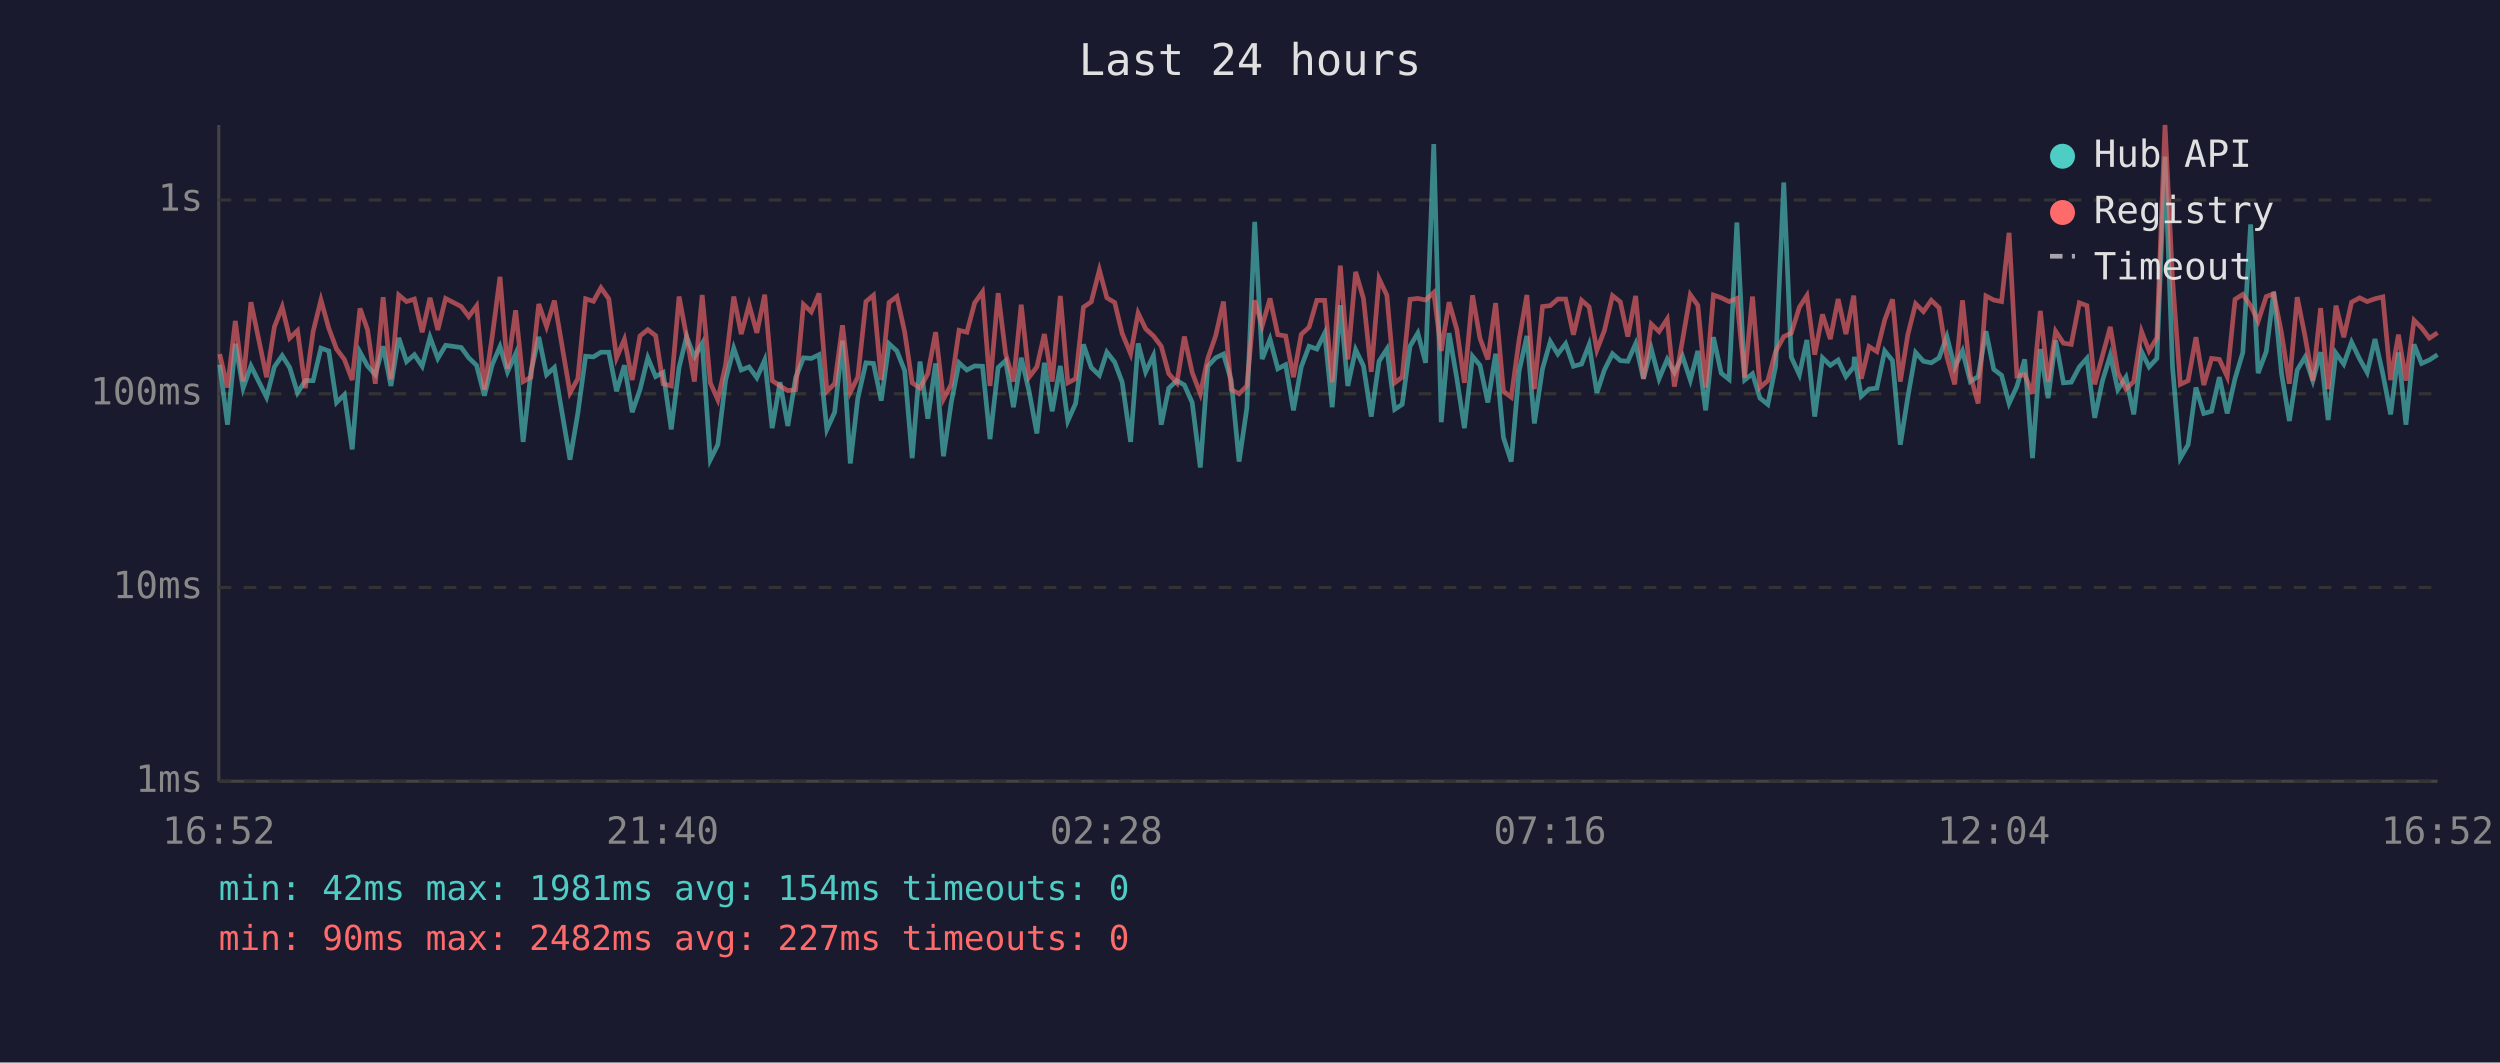
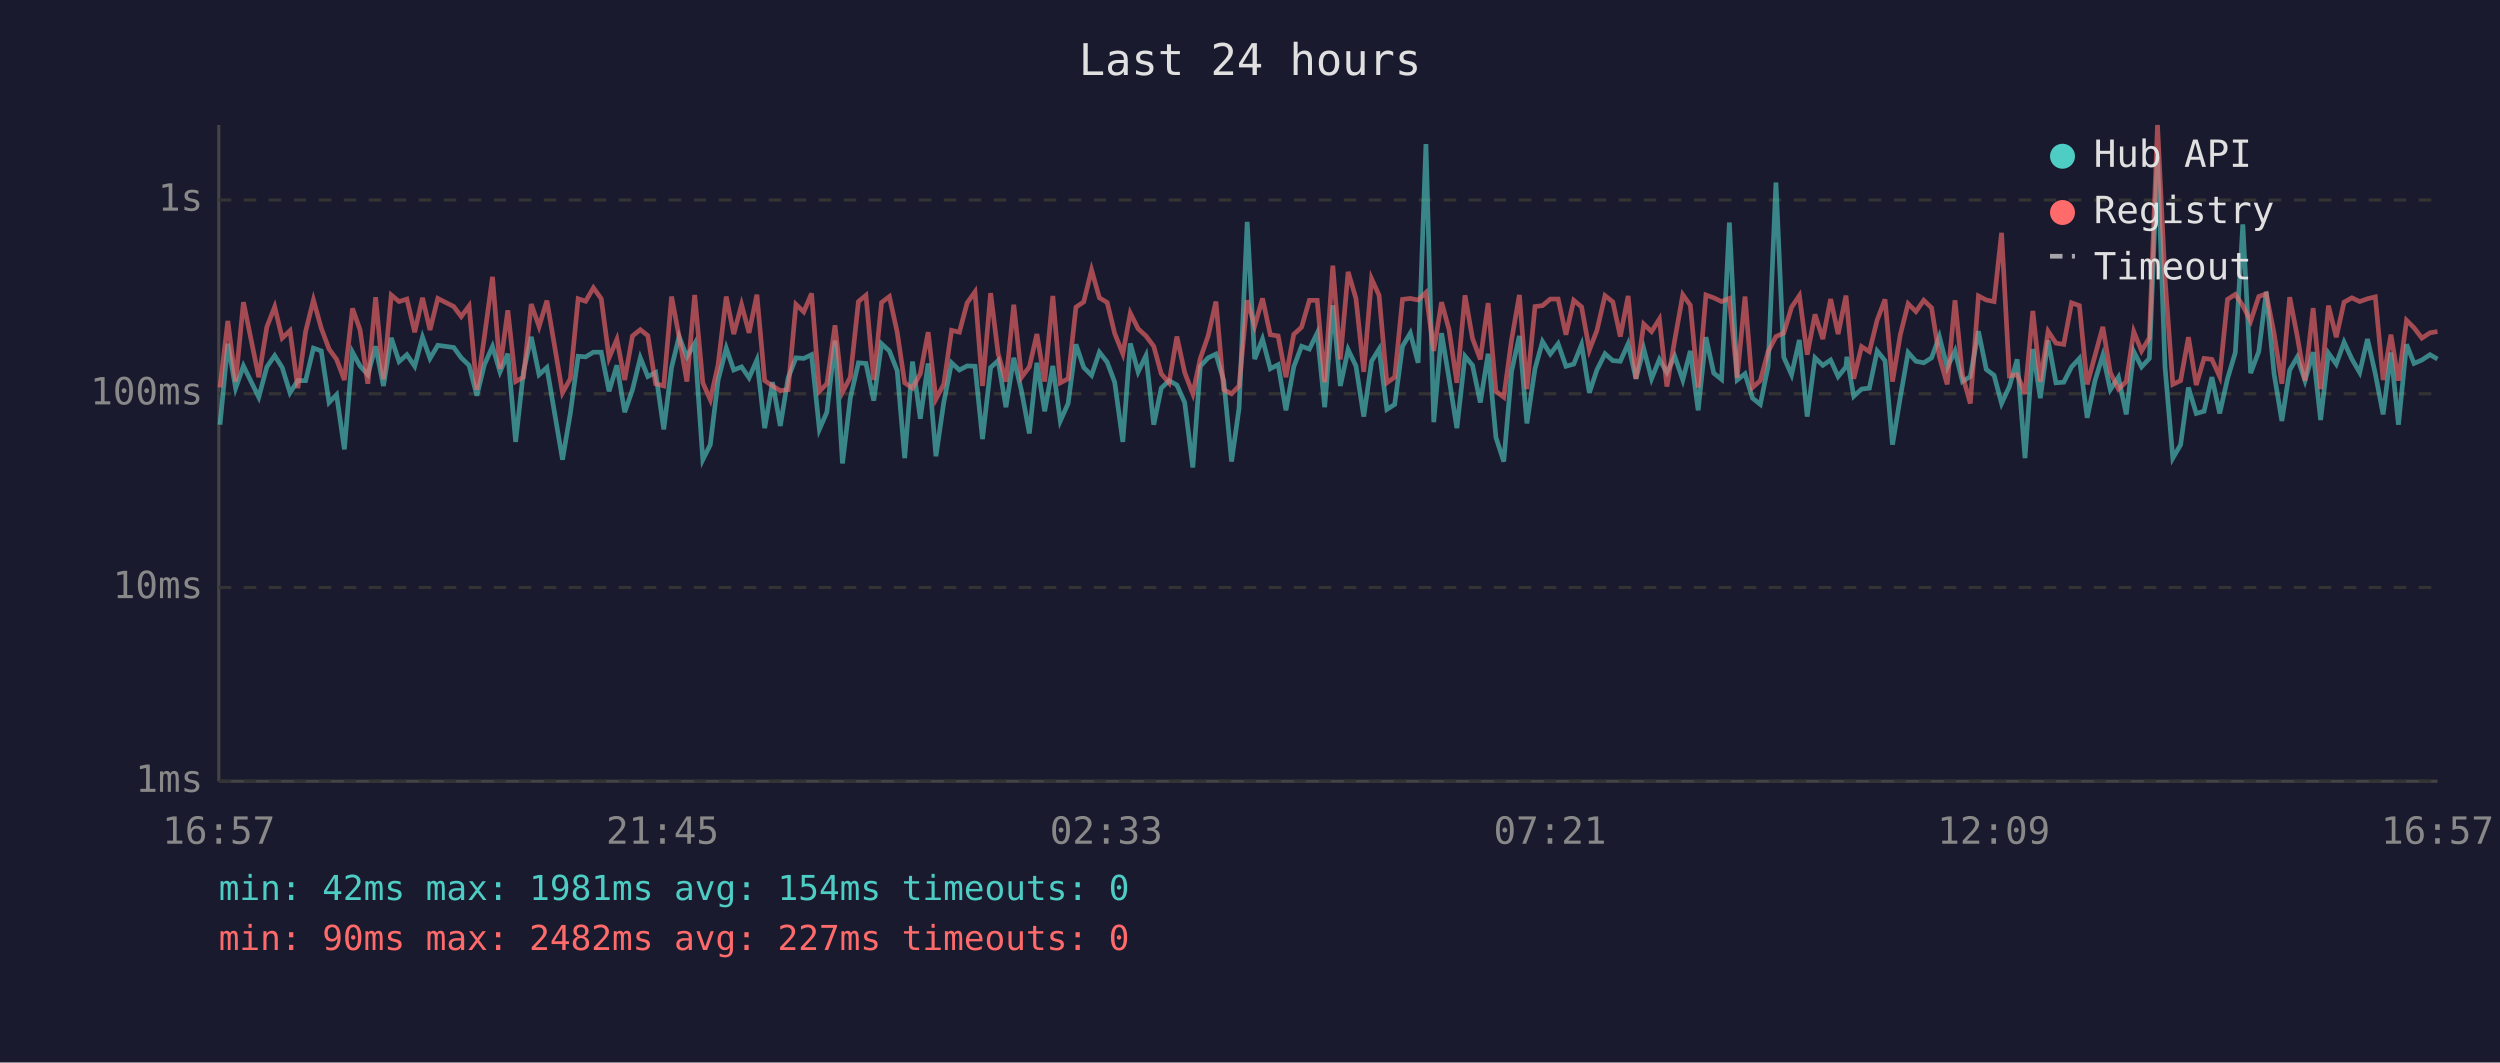
<svg xmlns="http://www.w3.org/2000/svg" viewBox="0 0 800 340" font-family="monospace" font-size="12">
  <rect width="800" height="340" fill="#1a1a2e" />
  <text x="400" y="24" fill="#e0e0e0" font-size="14" text-anchor="middle">Last 24 hours</text>
  <line x1="70" y1="40" x2="70" y2="250" stroke="#444" stroke-width="1" />
  <line x1="70" y1="250" x2="780" y2="250" stroke="#444" stroke-width="1" />
  <line x1="70" y1="250" x2="780" y2="250" stroke="#333" stroke-width="1" stroke-dasharray="4" />
  <text x="65" y="250" fill="#888" text-anchor="end" dominant-baseline="middle">1ms</text>
  <line x1="70" y1="188" x2="780" y2="188" stroke="#333" stroke-width="1" stroke-dasharray="4" />
  <text x="65" y="188" fill="#888" text-anchor="end" dominant-baseline="middle">10ms</text>
  <line x1="70" y1="126" x2="780" y2="126" stroke="#333" stroke-width="1" stroke-dasharray="4" />
  <text x="65" y="126" fill="#888" text-anchor="end" dominant-baseline="middle">100ms</text>
  <line x1="70" y1="64" x2="780" y2="64" stroke="#333" stroke-width="1" stroke-dasharray="4" />
  <text x="65" y="64" fill="#888" text-anchor="end" dominant-baseline="middle">1s</text>
-   <text x="70" y="270" fill="#888" text-anchor="middle">16:52</text>
-   <text x="212" y="270" fill="#888" text-anchor="middle">21:40</text>
-   <text x="354" y="270" fill="#888" text-anchor="middle">02:28</text>
-   <text x="496" y="270" fill="#888" text-anchor="middle">07:16</text>
-   <text x="638" y="270" fill="#888" text-anchor="middle">12:04</text>
-   <text x="780" y="270" fill="#888" text-anchor="middle">16:52</text>
-   <polyline points="70.3,116.7 72.8,135.9 75.3,110.0 77.8,124.2 80.3,117.1 85.3,127.1 87.8,117.4 90.3,113.8 92.7,117.6 95.2,125.7 97.7,121.8 100.2,121.8 102.7,111.4 105.2,112.3 107.7,128.8 110.2,126.3 112.7,143.8 115.2,112.7 117.6,117.1 120.1,119.9 122.6,110.8 125.1,123.5 127.6,108.1 130.1,115.7 132.6,113.5 135.1,117.2 137.6,107.9 140.1,114.7 142.6,110.5 147.6,111.2 150.0,114.5 152.5,116.9 155.0,126.6 157.5,116.7 160.0,110.9 162.4,119.0 165.0,113.2 167.4,141.4 169.9,119.0 172.4,107.8 174.9,119.9 177.4,117.6 182.4,147.1 184.9,132.3 187.4,114.0 189.9,114.2 192.3,112.7 194.8,112.7 197.3,125.2 199.8,116.9 202.3,131.9 204.8,124.7 207.3,114.5 209.8,120.5 212.2,119.2 214.8,137.4 217.3,117.6 219.7,107.7 222.2,114.2 224.7,109.9 227.3,147.1 229.7,142.3 232.2,121.6 234.8,111.4 237.2,118.4 239.7,117.4 242.2,120.9 244.7,115.2 247.1,137.0 249.6,122.3 252.1,136.3 254.6,120.9 257.1,114.5 259.6,114.7 262.1,113.5 264.6,137.4 267.1,131.9 269.6,109.0 272.1,148.3 274.5,127.4 277.1,116.1 279.5,116.3 282.0,128.2 284.5,110.0 287.0,112.3 289.5,118.6 291.9,146.6 294.4,115.7 296.9,134.0 299.4,116.3 301.9,146.0 304.4,128.8 306.9,116.1 309.4,118.4 311.9,117.1 314.4,117.2 316.8,140.5 319.4,117.6 321.8,115.4 324.3,130.3 326.8,114.5 329.3,125.2 331.8,138.7 334.2,116.1 336.7,131.6 339.3,117.1 341.7,134.7 344.2,129.1 346.7,110.2 349.2,117.6 351.8,120.1 354.2,112.7 356.7,115.9 359.1,122.3 361.8,141.4 364.2,109.9 366.6,119.0 369.1,113.8 371.6,135.9 374.0,124.2 376.6,121.8 379.0,123.2 381.5,128.8 384.1,149.6 386.5,117.2 389.0,114.5 391.5,113.3 394.0,121.8 396.5,147.7 399.0,130.6 401.5,71.0 403.9,114.9 406.4,108.5 408.9,118.0 411.4,116.7 413.9,131.3 416.4,117.4 418.9,110.8 421.4,111.7 423.9,106.6 426.3,130.3 428.9,97.7 431.3,123.5 433.8,111.9 436.3,117.1 438.8,133.3 441.3,115.6 443.8,111.7 446.3,131.0 448.7,129.4 451.2,110.8 453.7,106.6 456.2,116.1 458.8,46.1 461.2,135.1 463.7,106.6 466.2,121.2 468.6,137.0 471.2,114.0 473.6,116.9 476.1,128.8 478.6,113.2 481.1,140.0 483.6,147.7 486.1,118.8 488.6,107.5 491.0,135.5 493.6,118.0 496.1,109.3 498.5,113.3 501.0,110.0 503.5,117.2 506.1,116.5 508.5,110.3 511.0,125.7 513.4,118.4 516.0,113.2 518.5,115.4 520.9,115.6 523.4,110.0 525.9,121.2 528.4,111.6 530.9,121.2 533.5,115.0 535.8,119.2 538.4,114.0 540.9,121.6 543.3,112.3 545.8,131.3 548.3,107.9 550.8,119.4 553.3,121.4 555.8,71.2 558.3,121.6 560.8,119.6 563.2,127.4 565.7,129.4 568.2,117.2 570.8,58.4 573.2,114.3 575.8,119.9 578.2,108.8 580.7,133.3 583.2,114.5 585.7,116.9 588.2,115.2 590.7,120.5 593.2,117.4 593.4,114.2 595.6,126.8 598.1,124.5 600.6,124.2 603.1,112.3 605.6,115.4 608.1,142.3 610.5,127.1 613.0,112.8 615.5,115.6 618.0,116.1 620.5,114.5 623.0,107.7 625.5,117.6 628.0,112.3 630.5,122.1 633.0,120.5 635.5,106.0 638.0,118.2 640.5,120.1 642.9,129.1 645.4,123.7 647.9,115.0 650.4,146.6 652.9,111.7 655.4,127.4 657.8,108.9 660.3,122.5 662.8,122.3 665.4,117.4 667.8,114.7 670.3,133.7 672.8,121.8 675.3,113.7 677.7,124.7 680.3,120.7 682.8,132.6 685.3,112.5 687.7,117.4 690.2,114.7 692.8,50.1 695.2,117.4 697.7,146.6 700.2,142.3 702.7,124.0 705.2,132.3 707.7,131.6 710.2,120.7 712.7,132.3 715.2,121.2 717.7,112.8 720.2,71.8 722.6,119.4 725.2,112.5 727.6,93.4 730.1,119.6 732.6,134.7 735.1,118.4 737.6,114.3 740.1,121.8 742.6,112.7 745.0,134.4 747.5,113.0 750.0,116.5 752.5,109.5 755.1,114.9 757.5,119.2 760.0,108.5 762.5,119.6 765.0,132.6 767.5,112.8 769.9,135.9 772.5,110.2 774.9,116.3 777.4,115.2 780.0,113.5" fill="none" stroke="#4ecdc4" stroke-width="1.5" opacity="0.6" />
-   <polyline points="70.3,113.3 72.8,124.0 75.3,102.7 77.8,122.1 80.3,96.7 85.3,120.7 87.8,104.6 90.3,98.2 92.7,108.2 95.2,105.8 97.7,124.2 100.2,106.1 102.7,96.0 105.2,105.0 107.7,111.7 110.2,115.0 112.7,121.6 115.2,98.7 117.6,105.5 120.1,122.8 122.6,95.1 125.1,121.4 127.6,94.4 130.1,96.5 132.6,95.7 135.1,106.3 137.6,95.3 140.1,105.6 142.6,95.5 147.6,98.1 150.0,101.3 152.5,97.9 155.0,124.7 157.5,107.8 160.0,88.6 162.4,118.0 165.0,99.3 167.4,122.1 169.9,120.7 172.4,97.3 174.9,104.5 177.4,96.2 182.4,125.7 184.9,121.2 187.4,95.6 189.9,96.4 192.3,92.1 194.8,95.6 197.3,114.5 199.8,108.6 202.3,121.6 204.8,107.5 207.3,105.5 209.8,107.4 212.2,122.8 214.8,123.5 217.3,94.9 219.7,107.7 222.2,122.1 224.7,94.4 227.3,122.5 229.7,127.9 232.2,116.7 234.8,94.9 237.2,106.9 239.7,97.5 242.2,106.5 244.7,94.3 247.1,121.8 249.6,123.5 252.1,125.0 254.6,124.7 257.1,97.4 259.6,99.8 262.1,93.9 264.6,125.2 267.1,122.8 269.6,104.1 272.1,125.5 274.5,120.7 277.1,96.5 279.5,94.5 282.0,121.6 284.5,96.8 287.0,94.9 289.5,106.3 291.9,122.5 294.4,124.2 296.9,119.6 299.4,106.3 301.9,127.7 304.4,123.0 306.9,105.7 309.4,106.3 311.9,96.9 314.4,93.4 316.8,123.5 319.4,93.8 321.8,113.2 324.3,122.1 326.8,97.5 329.3,120.7 331.8,117.4 334.2,106.9 336.7,122.1 339.3,94.7 341.7,122.5 344.2,121.2 346.7,98.3 349.2,96.6 351.8,86.4 354.2,95.3 356.7,96.8 359.1,106.7 361.8,113.2 364.2,100.2 366.6,105.2 369.1,107.5 371.6,110.8 374.0,119.6 376.6,122.5 379.0,107.7 381.5,119.2 384.1,126.0 386.5,114.7 389.0,107.5 391.5,96.5 394.0,124.7 396.5,126.0 399.0,123.5 401.5,96.1 403.9,104.3 406.4,95.5 408.9,107.1 411.4,107.5 413.9,120.7 416.4,107.0 418.9,104.7 421.4,96.1 423.9,96.1 426.3,122.3 428.9,85.0 431.3,115.0 433.8,87.0 436.3,95.5 438.8,119.0 441.3,89.2 443.8,94.5 446.3,122.5 448.7,120.7 451.2,95.8 453.7,95.5 456.2,96.0 458.8,93.6 461.2,112.3 463.7,96.7 466.2,105.5 468.6,122.5 471.2,94.5 473.6,108.3 476.1,115.0 478.6,97.0 481.1,125.2 483.6,127.1 486.1,108.8 488.6,94.4 491.0,124.5 493.6,98.1 496.1,97.8 498.5,95.7 501.0,95.7 503.5,107.1 506.1,96.1 508.5,98.2 511.0,112.0 513.4,105.8 516.0,94.6 518.5,96.6 520.9,107.7 523.4,94.7 525.9,121.2 528.4,103.7 530.9,106.1 533.5,102.1 535.8,123.7 538.4,108.9 540.9,94.3 543.3,97.7 545.8,124.0 548.3,94.4 550.8,95.3 553.3,96.5 555.8,95.5 558.3,120.9 560.8,94.9 563.2,124.0 565.7,121.8 568.2,112.5 570.8,107.7 573.2,106.6 575.8,98.3 578.2,94.6 580.7,113.5 583.2,100.6 585.7,108.5 588.2,95.7 590.7,106.9 593.2,94.6 593.4,97.5 595.6,121.2 598.1,110.9 600.6,112.5 603.1,102.4 605.6,95.8 608.1,122.1 610.5,107.1 613.0,97.2 615.5,99.7 618.0,96.1 620.5,98.5 623.0,114.2 625.5,123.0 628.0,96.1 630.5,120.1 633.0,129.1 635.5,94.7 638.0,96.0 640.5,96.5 642.9,74.5 645.4,120.3 647.9,119.9 650.4,126.0 652.9,99.5 655.4,122.1 657.8,106.0 660.3,109.8 662.8,110.2 665.4,96.9 667.8,97.8 670.3,123.0 672.8,113.8 675.3,104.6 677.7,119.2 680.3,124.5 682.8,122.1 685.3,106.1 687.7,112.3 690.2,108.1 692.8,40.0 695.2,89.2 697.7,123.0 700.2,121.8 702.7,107.9 705.2,123.2 707.7,114.7 710.2,115.0 712.7,120.5 715.2,95.8 717.7,94.2 720.2,97.8 722.6,102.8 725.2,94.9 727.6,94.0 730.1,106.7 732.6,122.8 735.1,95.1 737.6,107.5 740.1,121.8 742.6,98.6 745.0,124.5 747.5,97.8 750.0,107.9 752.5,96.7 755.1,95.3 757.5,96.5 760.0,95.6 762.5,95.0 765.0,121.6 767.5,107.1 769.9,121.8 772.5,102.5 774.9,104.9 777.4,108.2 780.0,106.5" fill="none" stroke="#ff6b6b" stroke-width="1.5" opacity="0.6" />
+   <text x="70" y="270" fill="#888" text-anchor="middle">16:57</text>
+   <text x="212" y="270" fill="#888" text-anchor="middle">21:45</text>
+   <text x="354" y="270" fill="#888" text-anchor="middle">02:33</text>
+   <text x="496" y="270" fill="#888" text-anchor="middle">07:21</text>
+   <text x="638" y="270" fill="#888" text-anchor="middle">12:09</text>
+   <text x="780" y="270" fill="#888" text-anchor="middle">16:57</text>
+   <polyline points="70.4,135.9 72.9,110.0 75.4,124.2 77.9,117.1 82.8,127.1 85.4,117.4 87.9,113.8 90.3,117.6 92.8,125.7 95.3,121.8 97.8,121.8 100.3,111.4 102.8,112.3 105.3,128.8 107.7,126.3 110.2,143.8 112.8,112.7 115.2,117.1 117.7,119.9 120.2,110.8 122.7,123.5 125.2,108.1 127.7,115.7 130.2,113.5 132.7,117.2 135.2,107.9 137.6,114.7 140.1,110.5 145.2,111.2 147.6,114.5 150.1,116.9 152.6,126.6 155.0,116.7 157.6,110.9 160.0,119.0 162.5,113.2 165.0,141.4 167.5,119.0 170.0,107.8 172.5,119.9 175.0,117.6 180.0,147.1 182.5,132.3 185.0,114.0 187.4,114.2 189.9,112.7 192.4,112.7 194.9,125.2 197.4,116.9 199.9,131.9 202.4,124.7 204.9,114.5 207.3,120.5 209.8,119.2 212.4,137.4 214.9,117.6 217.3,107.7 219.8,114.2 222.3,109.9 224.9,147.1 227.3,142.3 229.8,121.6 232.4,111.4 234.8,118.4 237.3,117.4 239.7,120.9 242.2,115.2 244.7,137.0 247.2,122.3 249.7,136.3 252.2,120.9 254.7,114.5 257.2,114.7 259.7,113.5 262.2,137.4 264.6,131.9 267.2,109.0 269.6,148.3 272.1,127.4 274.7,116.1 277.1,116.3 279.6,128.2 282.1,110.0 284.6,112.3 287.1,118.6 289.5,146.6 292.0,115.7 294.5,134.0 297.0,116.3 299.5,146.0 302.0,128.8 304.5,116.1 307.0,118.4 309.5,117.1 312.0,117.2 314.4,140.5 317.0,117.6 319.4,115.4 321.9,130.3 324.4,114.5 326.9,125.2 329.4,138.7 331.8,116.1 334.3,131.6 336.9,117.1 339.3,134.7 341.8,129.1 344.3,110.2 346.8,117.6 349.3,120.1 351.8,112.7 354.3,115.9 356.7,122.3 359.3,141.4 361.7,109.9 364.2,119.0 366.7,113.8 369.2,135.9 371.6,124.2 374.1,121.8 376.6,123.2 379.1,128.8 381.7,149.6 384.1,117.2 386.6,114.5 389.1,113.3 391.6,121.8 394.1,147.7 396.5,130.6 399.1,71.0 401.5,114.9 404.0,108.5 406.5,118.0 409.0,116.7 411.5,131.3 414.0,117.4 416.5,110.8 419.0,111.7 421.5,106.6 423.9,130.3 426.5,97.7 428.9,123.5 431.4,111.9 433.9,117.1 436.4,133.3 438.9,115.6 441.3,111.7 443.8,131.0 446.3,129.4 448.8,110.8 451.3,106.6 453.8,116.1 456.3,46.1 458.8,135.1 461.3,106.6 463.7,121.2 466.2,137.0 468.8,114.0 471.2,116.9 473.7,128.8 476.2,113.2 478.7,140.0 481.2,147.7 483.7,118.8 486.2,107.5 488.6,135.5 491.2,118.0 493.6,109.3 496.1,113.3 498.6,110.0 501.1,117.2 503.6,116.5 506.1,110.3 508.6,125.7 511.0,118.4 513.6,113.2 516.1,115.4 518.5,115.6 521.0,110.0 523.5,121.2 526.0,111.6 528.5,121.2 531.0,115.0 533.4,119.2 535.9,114.0 538.5,121.6 540.9,112.3 543.4,131.3 545.9,107.9 548.4,119.4 550.9,121.4 553.4,71.2 555.9,121.6 558.4,119.6 560.8,127.4 563.3,129.4 565.8,117.2 568.3,58.4 570.8,114.3 573.3,119.9 575.8,108.8 578.3,133.3 580.8,114.5 583.3,116.9 585.8,115.2 588.2,120.5 590.7,117.4 591.0,114.2 593.2,126.8 595.7,124.5 598.2,124.2 600.7,112.3 603.2,115.4 605.6,142.3 608.1,127.1 610.6,112.8 613.1,115.6 615.6,116.1 618.1,114.5 620.6,107.7 623.1,117.6 625.6,112.3 628.0,122.1 630.5,120.5 633.1,106.0 635.6,118.2 638.1,120.1 640.5,129.1 643.0,123.7 645.5,115.0 648.0,146.6 650.5,111.7 652.9,127.4 655.4,108.9 657.9,122.5 660.4,122.3 662.9,117.4 665.4,114.7 667.9,133.7 670.4,121.8 672.9,113.7 675.3,124.7 677.9,120.7 680.4,132.6 682.8,112.5 685.3,117.4 687.8,114.7 690.4,50.1 692.8,117.4 695.3,146.6 697.8,142.3 700.3,124.0 702.8,132.3 705.3,131.6 707.8,120.7 710.3,132.3 712.8,121.2 715.3,112.8 717.7,71.8 720.2,119.4 722.8,112.5 725.2,93.4 727.7,119.6 730.2,134.7 732.7,118.4 735.1,114.3 737.6,121.8 740.2,112.7 742.6,134.4 745.1,113.0 747.6,116.5 750.1,109.5 752.6,114.9 755.1,119.2 757.6,108.5 760.1,119.6 762.6,132.6 765.1,112.8 767.5,135.9 770.1,110.2 772.5,116.3 775.0,115.2 777.6,113.5 780.0,114.9" fill="none" stroke="#4ecdc4" stroke-width="1.5" opacity="0.6" />
+   <polyline points="70.4,124.0 72.9,102.7 75.4,122.1 77.9,96.7 82.8,120.7 85.4,104.6 87.9,98.2 90.3,108.2 92.8,105.8 95.3,124.2 97.8,106.1 100.3,96.0 102.8,105.0 105.3,111.7 107.7,115.0 110.2,121.6 112.8,98.7 115.2,105.5 117.7,122.8 120.2,95.1 122.7,121.4 125.2,94.4 127.7,96.5 130.2,95.7 132.7,106.3 135.2,95.3 137.6,105.6 140.1,95.5 145.2,98.1 147.6,101.3 150.1,97.9 152.6,124.7 155.0,107.8 157.6,88.6 160.0,118.0 162.5,99.3 165.0,122.1 167.5,120.7 170.0,97.3 172.5,104.5 175.0,96.2 180.0,125.7 182.5,121.2 185.0,95.6 187.4,96.4 189.9,92.1 192.4,95.6 194.9,114.5 197.4,108.6 199.9,121.6 202.4,107.5 204.9,105.5 207.3,107.4 209.8,122.8 212.4,123.5 214.9,94.9 217.3,107.7 219.8,122.1 222.3,94.4 224.9,122.5 227.3,127.9 229.8,116.7 232.4,94.9 234.8,106.9 237.3,97.5 239.7,106.5 242.2,94.3 244.7,121.8 247.2,123.5 249.7,125.0 252.2,124.7 254.7,97.4 257.2,99.8 259.7,93.9 262.2,125.2 264.6,122.8 267.2,104.1 269.6,125.5 272.1,120.7 274.7,96.5 277.1,94.5 279.6,121.6 282.1,96.8 284.6,94.9 287.1,106.3 289.5,122.5 292.0,124.2 294.5,119.6 297.0,106.3 299.5,127.7 302.0,123.0 304.5,105.7 307.0,106.3 309.5,96.9 312.0,93.4 314.4,123.5 317.0,93.8 319.4,113.2 321.9,122.1 324.4,97.5 326.9,120.7 329.4,117.4 331.8,106.9 334.3,122.1 336.9,94.7 339.3,122.5 341.8,121.2 344.3,98.3 346.8,96.6 349.3,86.4 351.8,95.3 354.3,96.8 356.7,106.7 359.3,113.2 361.7,100.2 364.2,105.2 366.7,107.5 369.2,110.8 371.6,119.6 374.1,122.5 376.6,107.7 379.1,119.2 381.7,126.0 384.1,114.7 386.6,107.5 389.1,96.5 391.6,124.7 394.1,126.0 396.5,123.5 399.1,96.1 401.5,104.3 404.0,95.5 406.5,107.1 409.0,107.5 411.5,120.7 414.0,107.0 416.5,104.7 419.0,96.1 421.5,96.1 423.9,122.3 426.5,85.0 428.9,115.0 431.4,87.0 433.9,95.5 436.4,119.0 438.9,89.2 441.3,94.5 443.8,122.5 446.3,120.7 448.8,95.8 451.3,95.5 453.8,96.0 456.3,93.6 458.8,112.3 461.3,96.7 463.7,105.5 466.2,122.5 468.8,94.5 471.2,108.3 473.7,115.0 476.2,97.0 478.7,125.2 481.2,127.1 483.7,108.8 486.2,94.4 488.6,124.5 491.2,98.1 493.6,97.8 496.1,95.7 498.6,95.7 501.1,107.1 503.6,96.1 506.1,98.2 508.6,112.0 511.0,105.8 513.6,94.6 516.1,96.6 518.5,107.7 521.0,94.7 523.5,121.2 526.0,103.7 528.5,106.1 531.0,102.1 533.4,123.7 535.9,108.9 538.5,94.3 540.9,97.7 543.4,124.0 545.9,94.4 548.4,95.3 550.9,96.5 553.4,95.5 555.9,120.9 558.4,94.9 560.8,124.0 563.3,121.8 565.8,112.5 568.3,107.7 570.8,106.6 573.3,98.3 575.8,94.6 578.3,113.5 580.8,100.6 583.3,108.5 585.8,95.7 588.2,106.9 590.7,94.6 591.0,97.5 593.2,121.2 595.7,110.9 598.2,112.5 600.7,102.4 603.2,95.8 605.6,122.1 608.1,107.1 610.6,97.2 613.1,99.7 615.6,96.1 618.1,98.5 620.6,114.2 623.1,123.0 625.6,96.1 628.0,120.1 630.5,129.1 633.1,94.7 635.6,96.0 638.1,96.5 640.5,74.5 643.0,120.3 645.5,119.9 648.0,126.0 650.5,99.5 652.9,122.1 655.4,106.0 657.9,109.8 660.4,110.2 662.9,96.9 665.4,97.8 667.9,123.0 670.4,113.8 672.9,104.6 675.3,119.2 677.9,124.5 680.4,122.1 682.8,106.1 685.3,112.3 687.8,108.1 690.4,40.0 692.8,89.2 695.3,123.0 697.8,121.8 700.3,107.9 702.8,123.2 705.3,114.7 707.8,115.0 710.3,120.5 712.8,95.8 715.3,94.2 717.7,97.8 720.2,102.8 722.8,94.9 725.2,94.0 727.7,106.7 730.2,122.8 732.7,95.1 735.1,107.5 737.6,121.8 740.2,98.6 742.6,124.5 745.1,97.8 747.6,107.9 750.1,96.7 752.6,95.3 755.1,96.5 757.6,95.6 760.1,95.0 762.6,121.6 765.1,107.1 767.5,121.8 770.1,102.5 772.5,104.9 775.0,108.2 777.6,106.5 780.0,106.1" fill="none" stroke="#ff6b6b" stroke-width="1.5" opacity="0.6" />
  <circle cx="660" cy="50" r="4" fill="#4ecdc4" />
  <text x="670" y="50" fill="#e0e0e0" dominant-baseline="middle">Hub API</text>
  <circle cx="660" cy="68" r="4" fill="#ff6b6b" />
  <text x="670" y="68" fill="#e0e0e0" dominant-baseline="middle">Registry</text>
  <line x1="656" y1="82" x2="664" y2="82" stroke="#e0e0e0" stroke-width="1.5" stroke-dasharray="4,3" opacity="0.7" />
  <text x="670" y="86" fill="#e0e0e0" dominant-baseline="middle">Timeout</text>
  <text x="70" y="288" fill="#4ecdc4" font-size="11">min: 42ms  max: 1981ms  avg: 154ms  timeouts: 0</text>
  <text x="70" y="304" fill="#ff6b6b" font-size="11">min: 90ms  max: 2482ms  avg: 227ms  timeouts: 0</text>
</svg>
